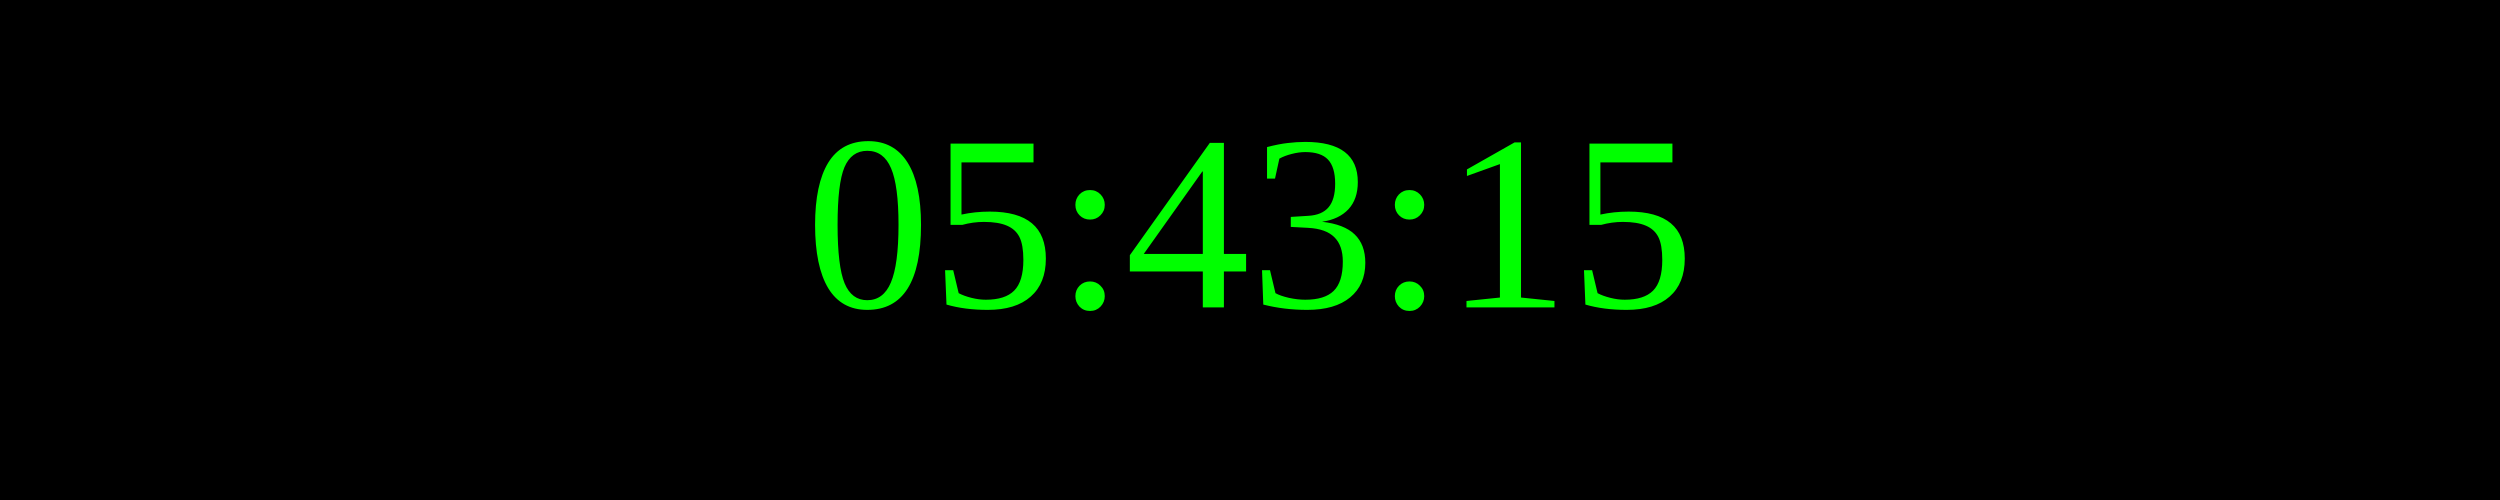
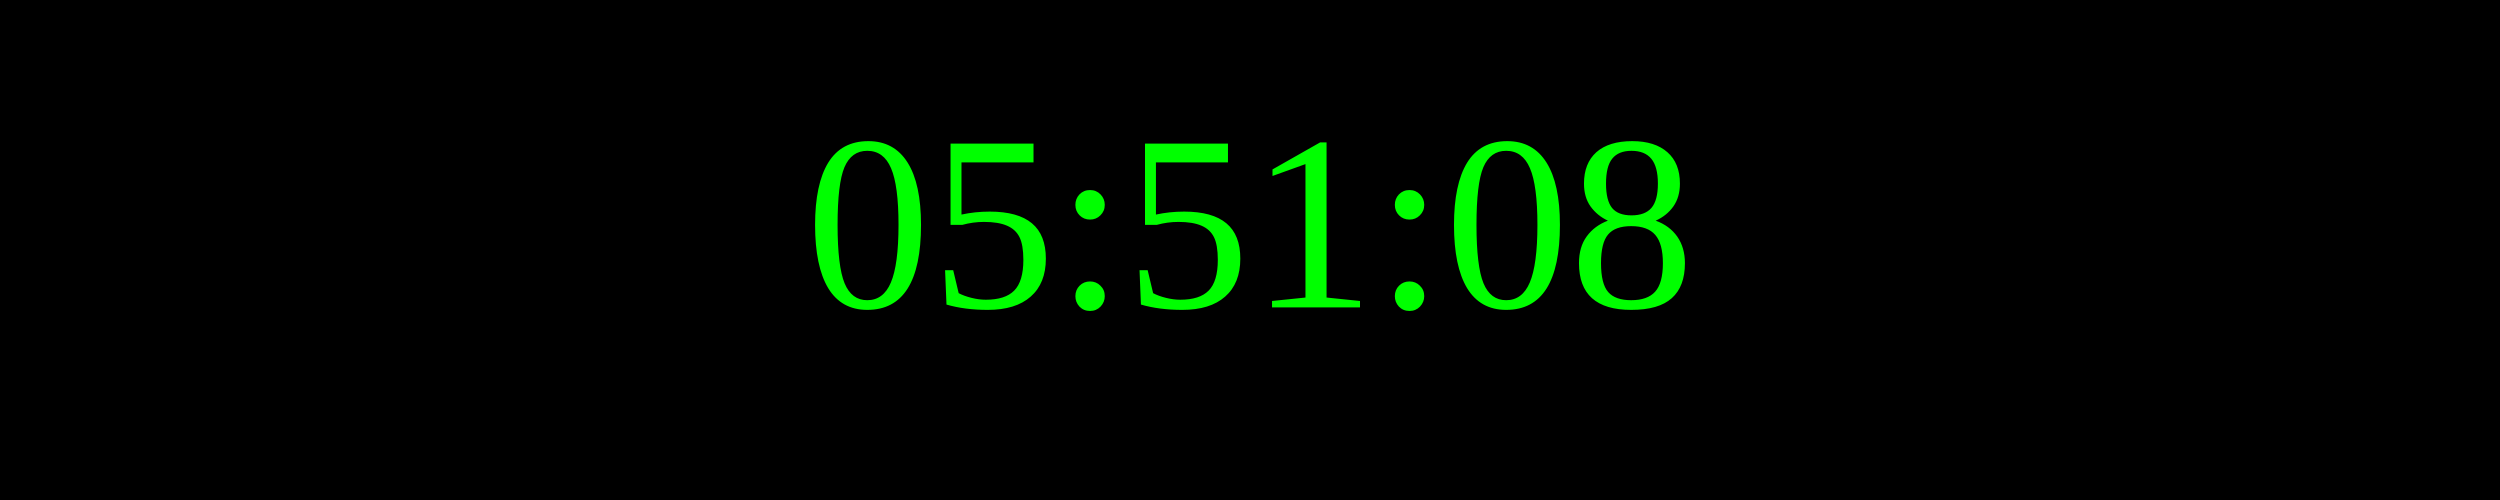
<svg xmlns="http://www.w3.org/2000/svg" width="250" height="50">
  <rect width="100%" height="100%" fill="black" />
  <text x="50%" y="50%" font-size="25" fill="lime" text-anchor="middle" dominant-baseline="middle">
- 05:43:15
+ 05:51:08
</text>
</svg>
